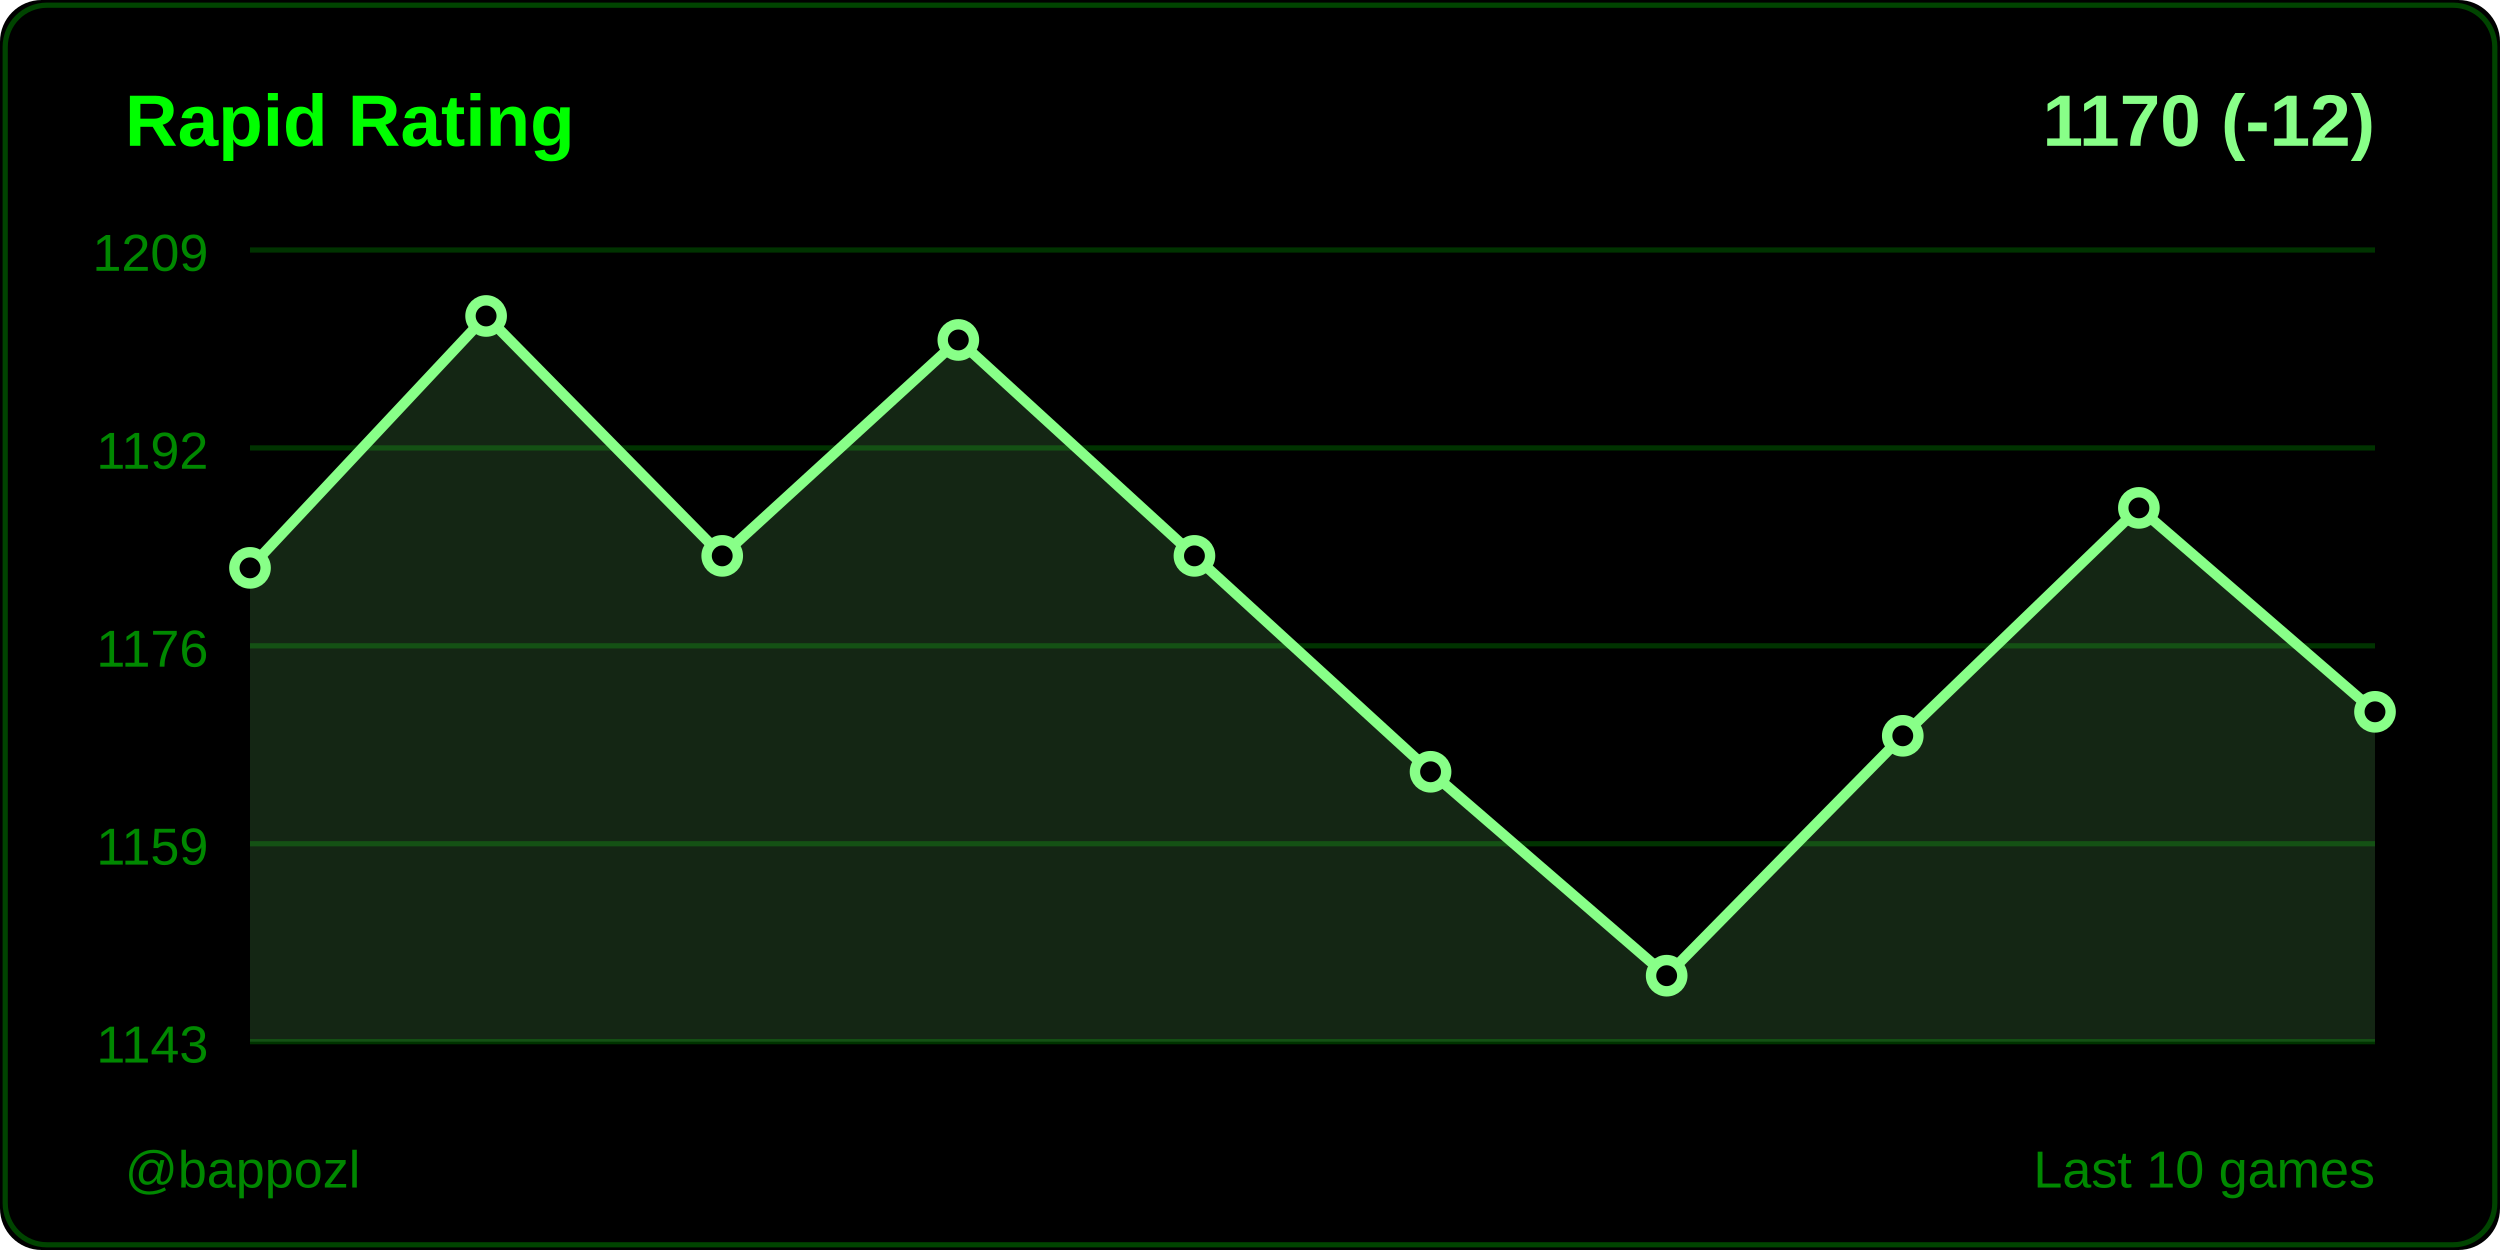
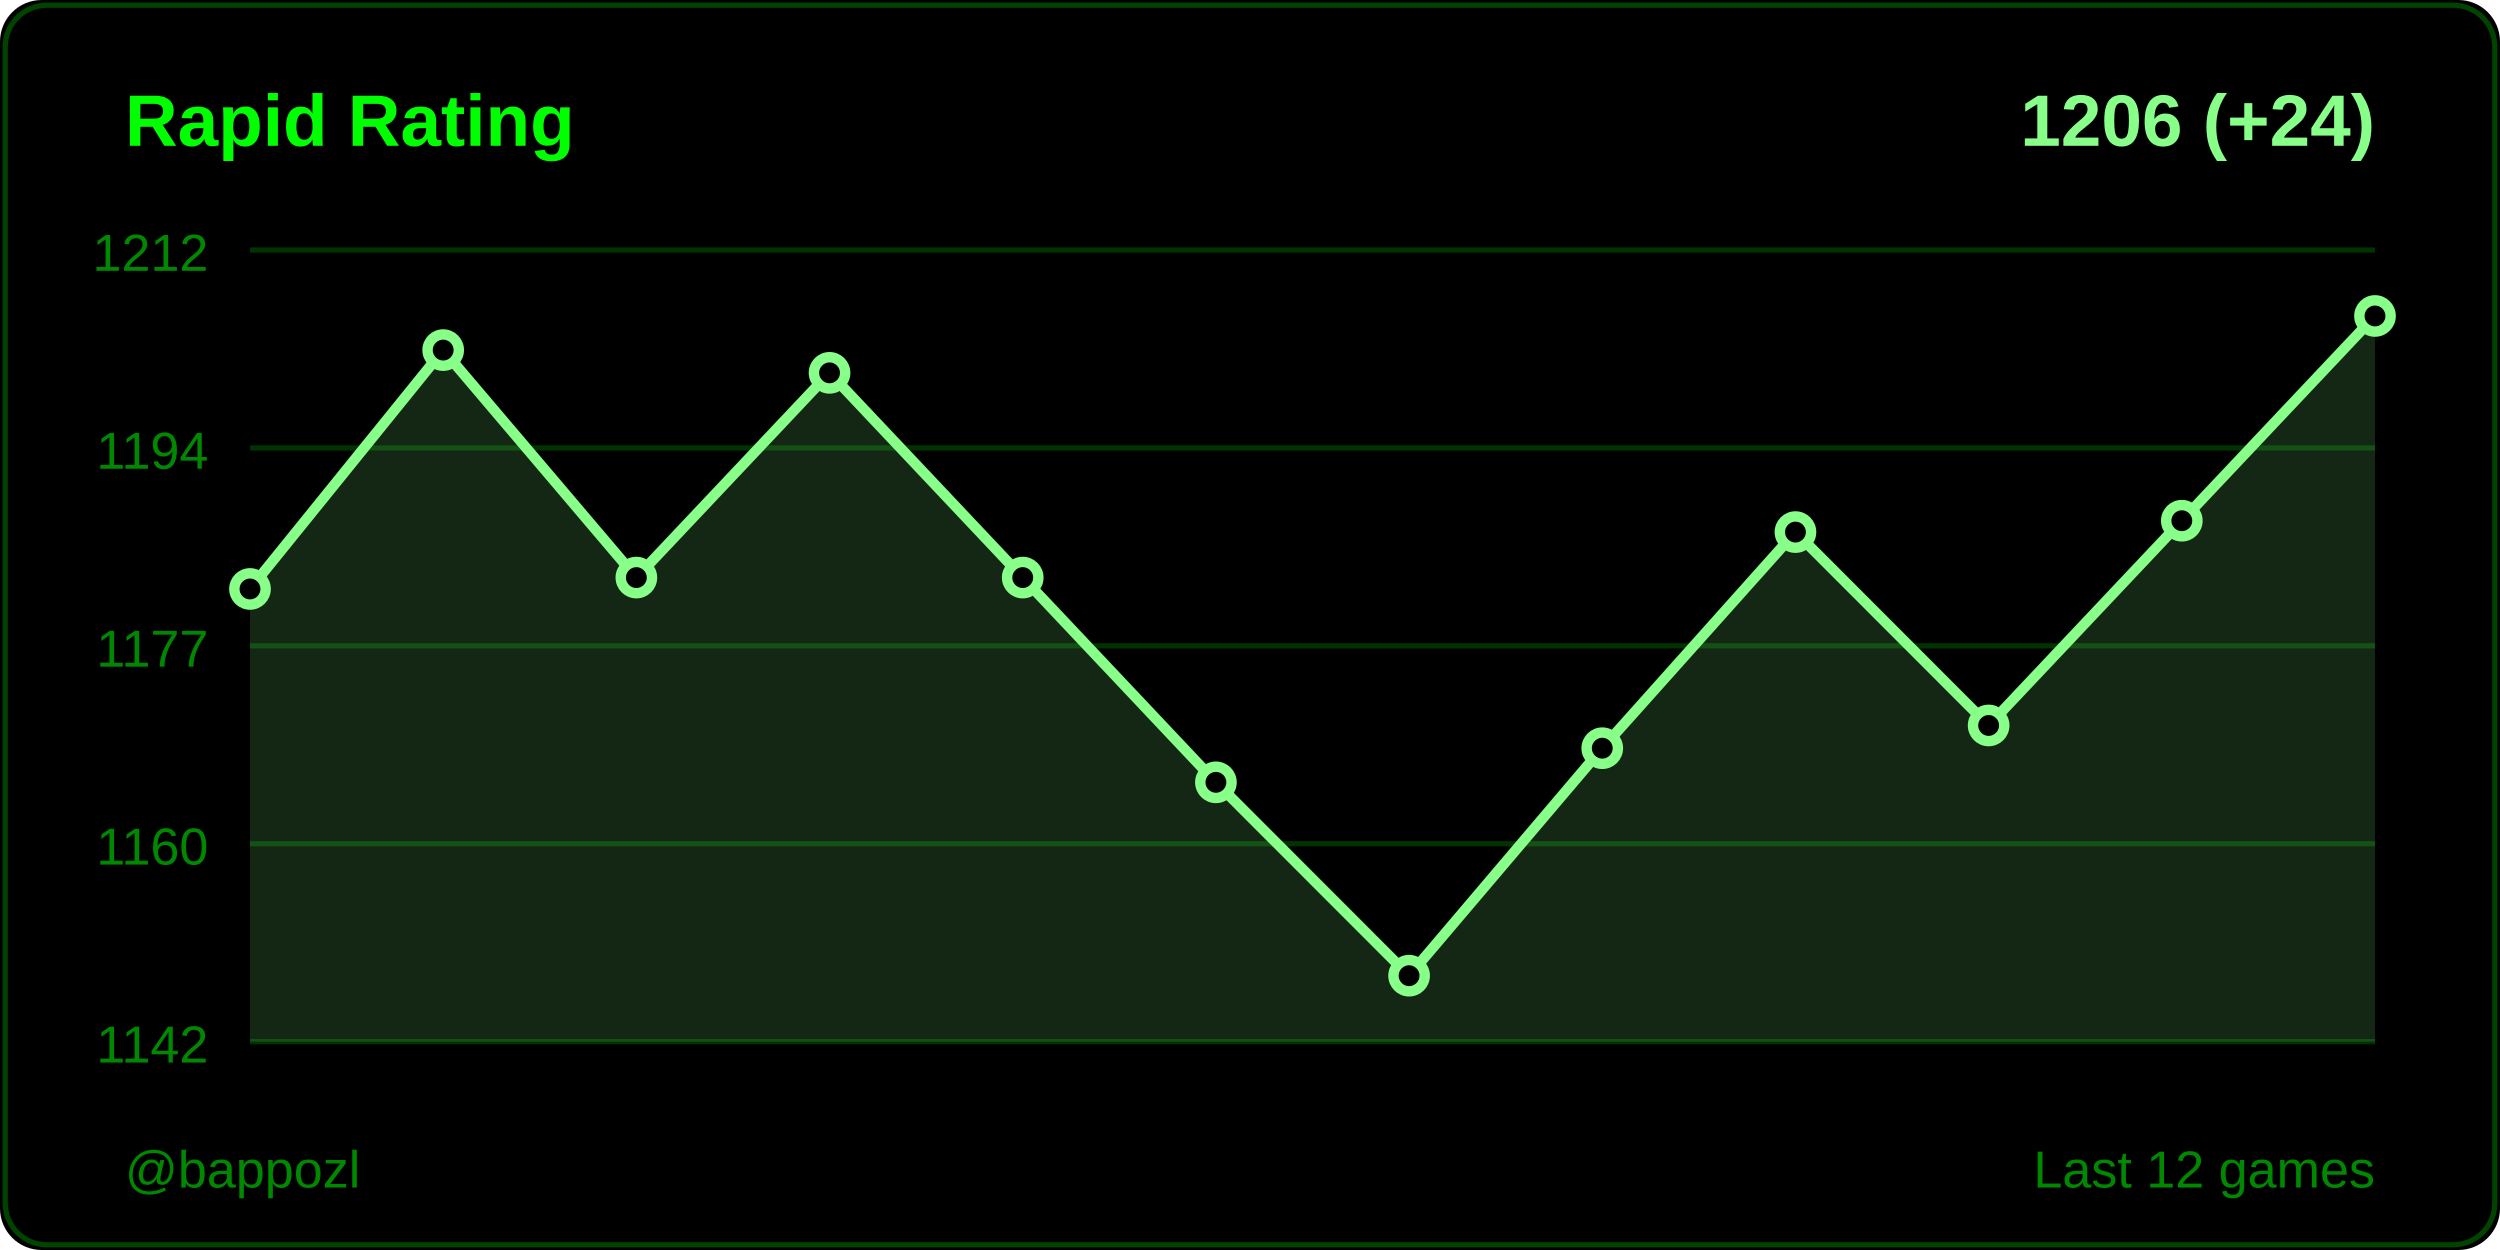
<svg xmlns="http://www.w3.org/2000/svg" width="480" height="240">
  <rect width="480" height="240" fill="#000000" rx="8" />
  <rect x="1" y="1" width="478" height="238" fill="none" stroke="#004400" rx="8" />
  <text x="24" y="28" fill="#00ff00" font-size="14" font-weight="600" font-family="Segoe UI, Arial, sans-serif">
    Rapid Rating
  </text>
  <text x="456" y="28" fill="#88ff88" font-size="14" font-weight="600" font-family="Segoe UI, Arial, sans-serif" text-anchor="end">
-     1170 (-12)
+     1206 (+24)
  </text>
  <line x1="48" y1="48" x2="456" y2="48" stroke="#003300" stroke-width="1" />
-   <text x="40" y="52" fill="#008800" font-size="10" font-family="Segoe UI, Arial, sans-serif" text-anchor="end">1209</text>
+   <text x="40" y="52" fill="#008800" font-size="10" font-family="Segoe UI, Arial, sans-serif" text-anchor="end">1212</text>
  <line x1="48" y1="86" x2="456" y2="86" stroke="#003300" stroke-width="1" />
-   <text x="40" y="90" fill="#008800" font-size="10" font-family="Segoe UI, Arial, sans-serif" text-anchor="end">1192</text>
+   <text x="40" y="90" fill="#008800" font-size="10" font-family="Segoe UI, Arial, sans-serif" text-anchor="end">1194</text>
  <line x1="48" y1="124" x2="456" y2="124" stroke="#003300" stroke-width="1" />
-   <text x="40" y="128" fill="#008800" font-size="10" font-family="Segoe UI, Arial, sans-serif" text-anchor="end">1176</text>
+   <text x="40" y="128" fill="#008800" font-size="10" font-family="Segoe UI, Arial, sans-serif" text-anchor="end">1177</text>
  <line x1="48" y1="162" x2="456" y2="162" stroke="#003300" stroke-width="1" />
-   <text x="40" y="166" fill="#008800" font-size="10" font-family="Segoe UI, Arial, sans-serif" text-anchor="end">1159</text>
+   <text x="40" y="166" fill="#008800" font-size="10" font-family="Segoe UI, Arial, sans-serif" text-anchor="end">1160</text>
  <line x1="48" y1="200" x2="456" y2="200" stroke="#003300" stroke-width="1" />
-   <text x="40" y="204" fill="#008800" font-size="10" font-family="Segoe UI, Arial, sans-serif" text-anchor="end">1143</text>
-   <polygon points="48,200 48,109.03 93.333,60.667 138.667,106.727 184,65.273 229.333,106.727 274.667,148.182 320,187.333 365.333,141.273 410.667,97.515 456,136.667 456,200" fill="#88ff88" opacity="0.15" />
-   <polyline points="48,109.03 93.333,60.667 138.667,106.727 184,65.273 229.333,106.727 274.667,148.182 320,187.333 365.333,141.273 410.667,97.515 456,136.667" fill="none" stroke="#88ff88" stroke-width="2" stroke-linecap="round" stroke-linejoin="round" />
-   <circle cx="48" cy="109.03" r="3" fill="#000000" stroke="#88ff88" stroke-width="2" />
-   <circle cx="93.333" cy="60.667" r="3" fill="#000000" stroke="#88ff88" stroke-width="2" />
-   <circle cx="138.667" cy="106.727" r="3" fill="#000000" stroke="#88ff88" stroke-width="2" />
-   <circle cx="184" cy="65.273" r="3" fill="#000000" stroke="#88ff88" stroke-width="2" />
-   <circle cx="229.333" cy="106.727" r="3" fill="#000000" stroke="#88ff88" stroke-width="2" />
-   <circle cx="274.667" cy="148.182" r="3" fill="#000000" stroke="#88ff88" stroke-width="2" />
-   <circle cx="320" cy="187.333" r="3" fill="#000000" stroke="#88ff88" stroke-width="2" />
-   <circle cx="365.333" cy="141.273" r="3" fill="#000000" stroke="#88ff88" stroke-width="2" />
-   <circle cx="410.667" cy="97.515" r="3" fill="#000000" stroke="#88ff88" stroke-width="2" />
-   <circle cx="456" cy="136.667" r="3" fill="#000000" stroke="#88ff88" stroke-width="2" />
+   <text x="40" y="204" fill="#008800" font-size="10" font-family="Segoe UI, Arial, sans-serif" text-anchor="end">1142</text>
+   <polygon points="48,200 48,113.08 85.091,67.218 122.182,110.897 159.273,71.586 196.364,110.897 233.455,150.207 270.545,187.333 307.636,143.655 344.727,102.161 381.818,139.287 418.909,99.977 456,60.667 456,200" fill="#88ff88" opacity="0.15" />
+   <polyline points="48,113.08 85.091,67.218 122.182,110.897 159.273,71.586 196.364,110.897 233.455,150.207 270.545,187.333 307.636,143.655 344.727,102.161 381.818,139.287 418.909,99.977 456,60.667" fill="none" stroke="#88ff88" stroke-width="2" stroke-linecap="round" stroke-linejoin="round" />
+   <circle cx="48" cy="113.08" r="3" fill="#000000" stroke="#88ff88" stroke-width="2" />
+   <circle cx="85.091" cy="67.218" r="3" fill="#000000" stroke="#88ff88" stroke-width="2" />
+   <circle cx="122.182" cy="110.897" r="3" fill="#000000" stroke="#88ff88" stroke-width="2" />
+   <circle cx="159.273" cy="71.586" r="3" fill="#000000" stroke="#88ff88" stroke-width="2" />
+   <circle cx="196.364" cy="110.897" r="3" fill="#000000" stroke="#88ff88" stroke-width="2" />
+   <circle cx="233.455" cy="150.207" r="3" fill="#000000" stroke="#88ff88" stroke-width="2" />
+   <circle cx="270.545" cy="187.333" r="3" fill="#000000" stroke="#88ff88" stroke-width="2" />
+   <circle cx="307.636" cy="143.655" r="3" fill="#000000" stroke="#88ff88" stroke-width="2" />
+   <circle cx="344.727" cy="102.161" r="3" fill="#000000" stroke="#88ff88" stroke-width="2" />
+   <circle cx="381.818" cy="139.287" r="3" fill="#000000" stroke="#88ff88" stroke-width="2" />
+   <circle cx="418.909" cy="99.977" r="3" fill="#000000" stroke="#88ff88" stroke-width="2" />
+   <circle cx="456" cy="60.667" r="3" fill="#000000" stroke="#88ff88" stroke-width="2" />
  <text x="24" y="228" fill="#008800" font-size="10" font-family="Segoe UI, Arial, sans-serif">
    @bappozl
  </text>
  <text x="456" y="228" fill="#008800" font-size="10" font-family="Segoe UI, Arial, sans-serif" text-anchor="end">
-     Last 10 games
+     Last 12 games
  </text>
</svg>
